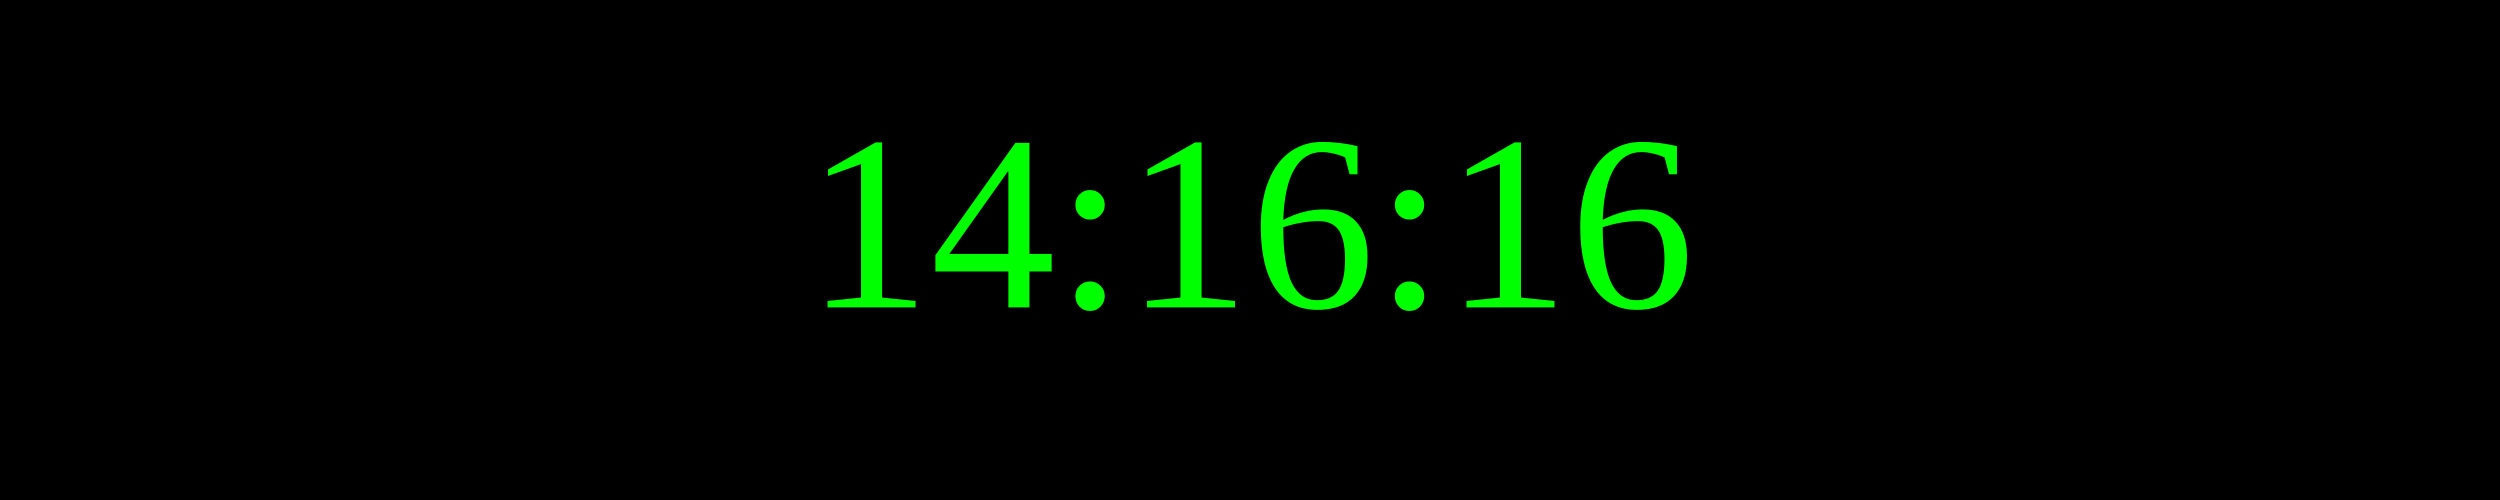
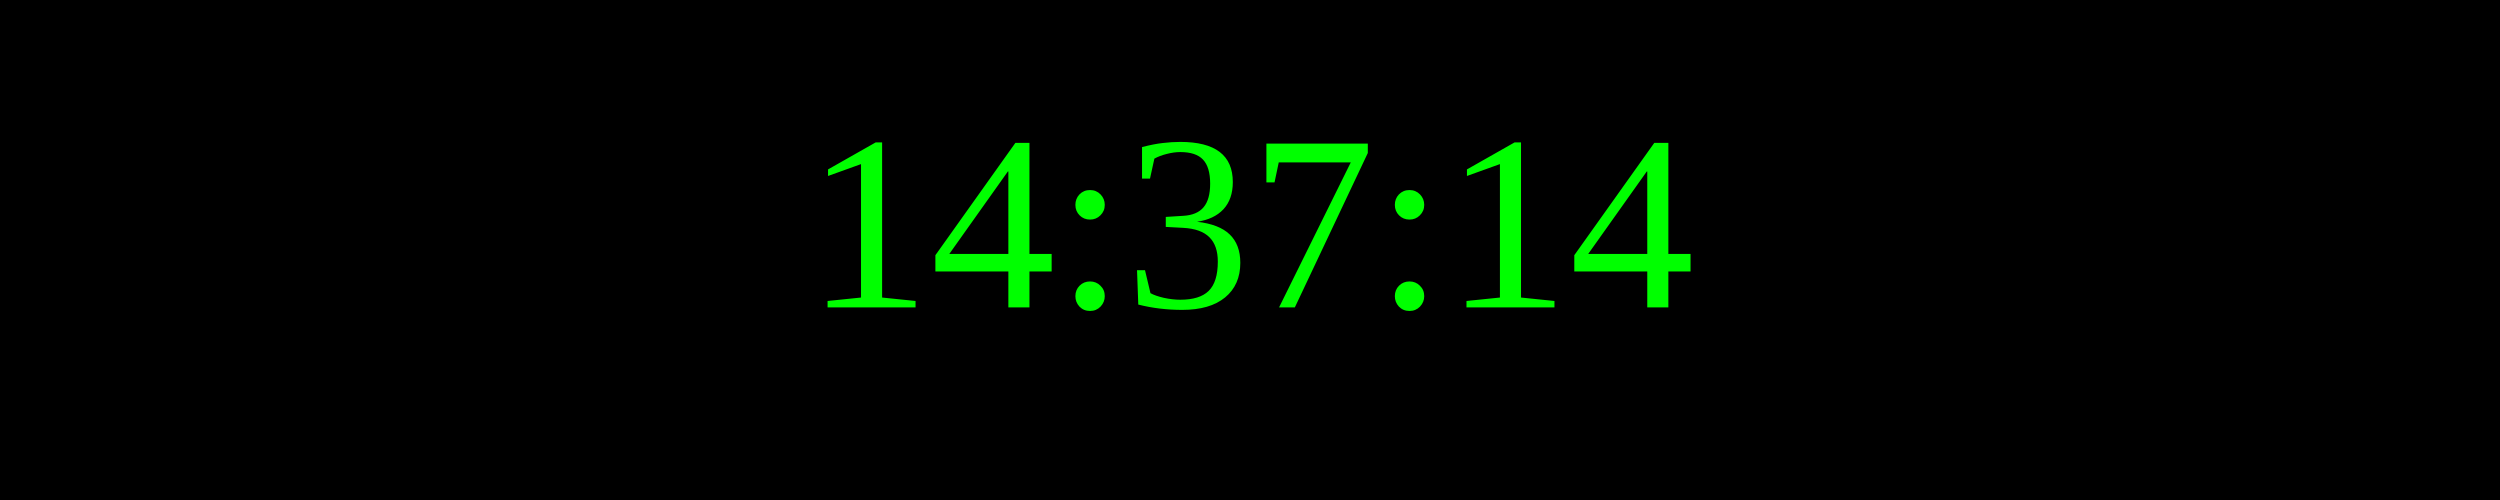
<svg xmlns="http://www.w3.org/2000/svg" width="250" height="50">
  <rect width="100%" height="100%" fill="black" />
  <text x="50%" y="50%" font-size="25" fill="lime" text-anchor="middle" dominant-baseline="middle">
- 14:16:16
+ 14:37:14
</text>
</svg>
